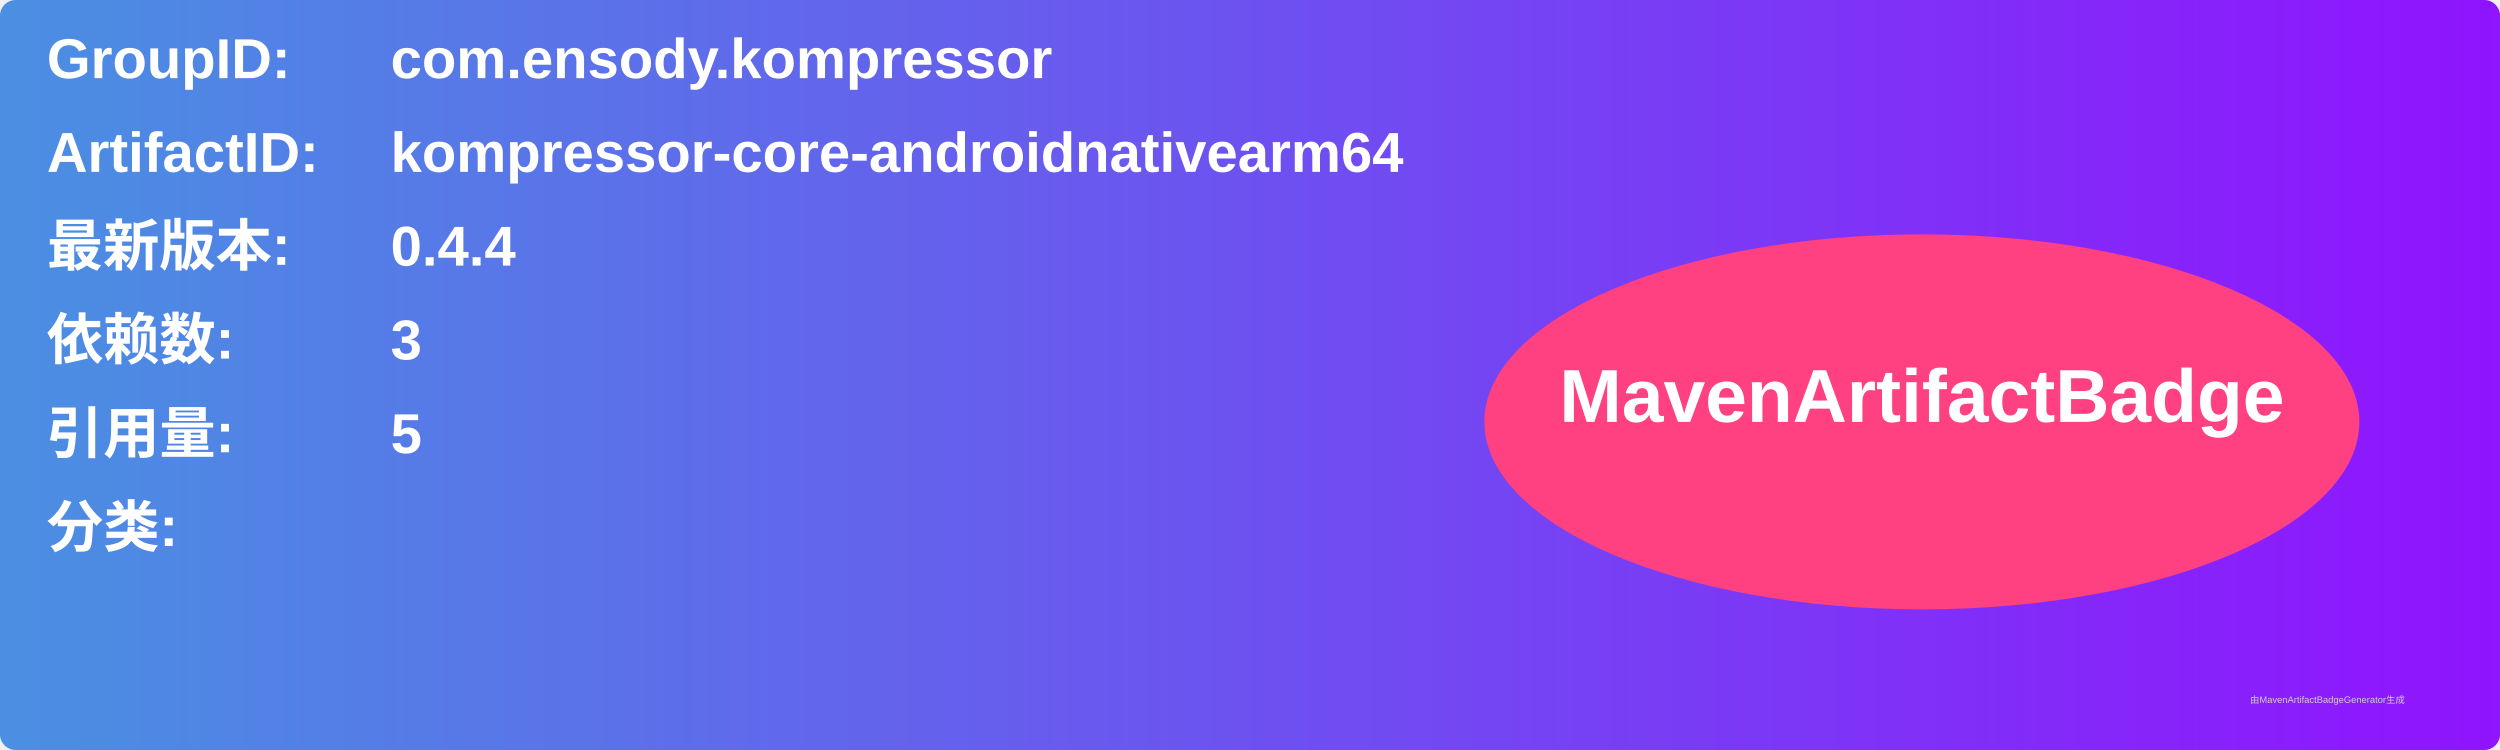
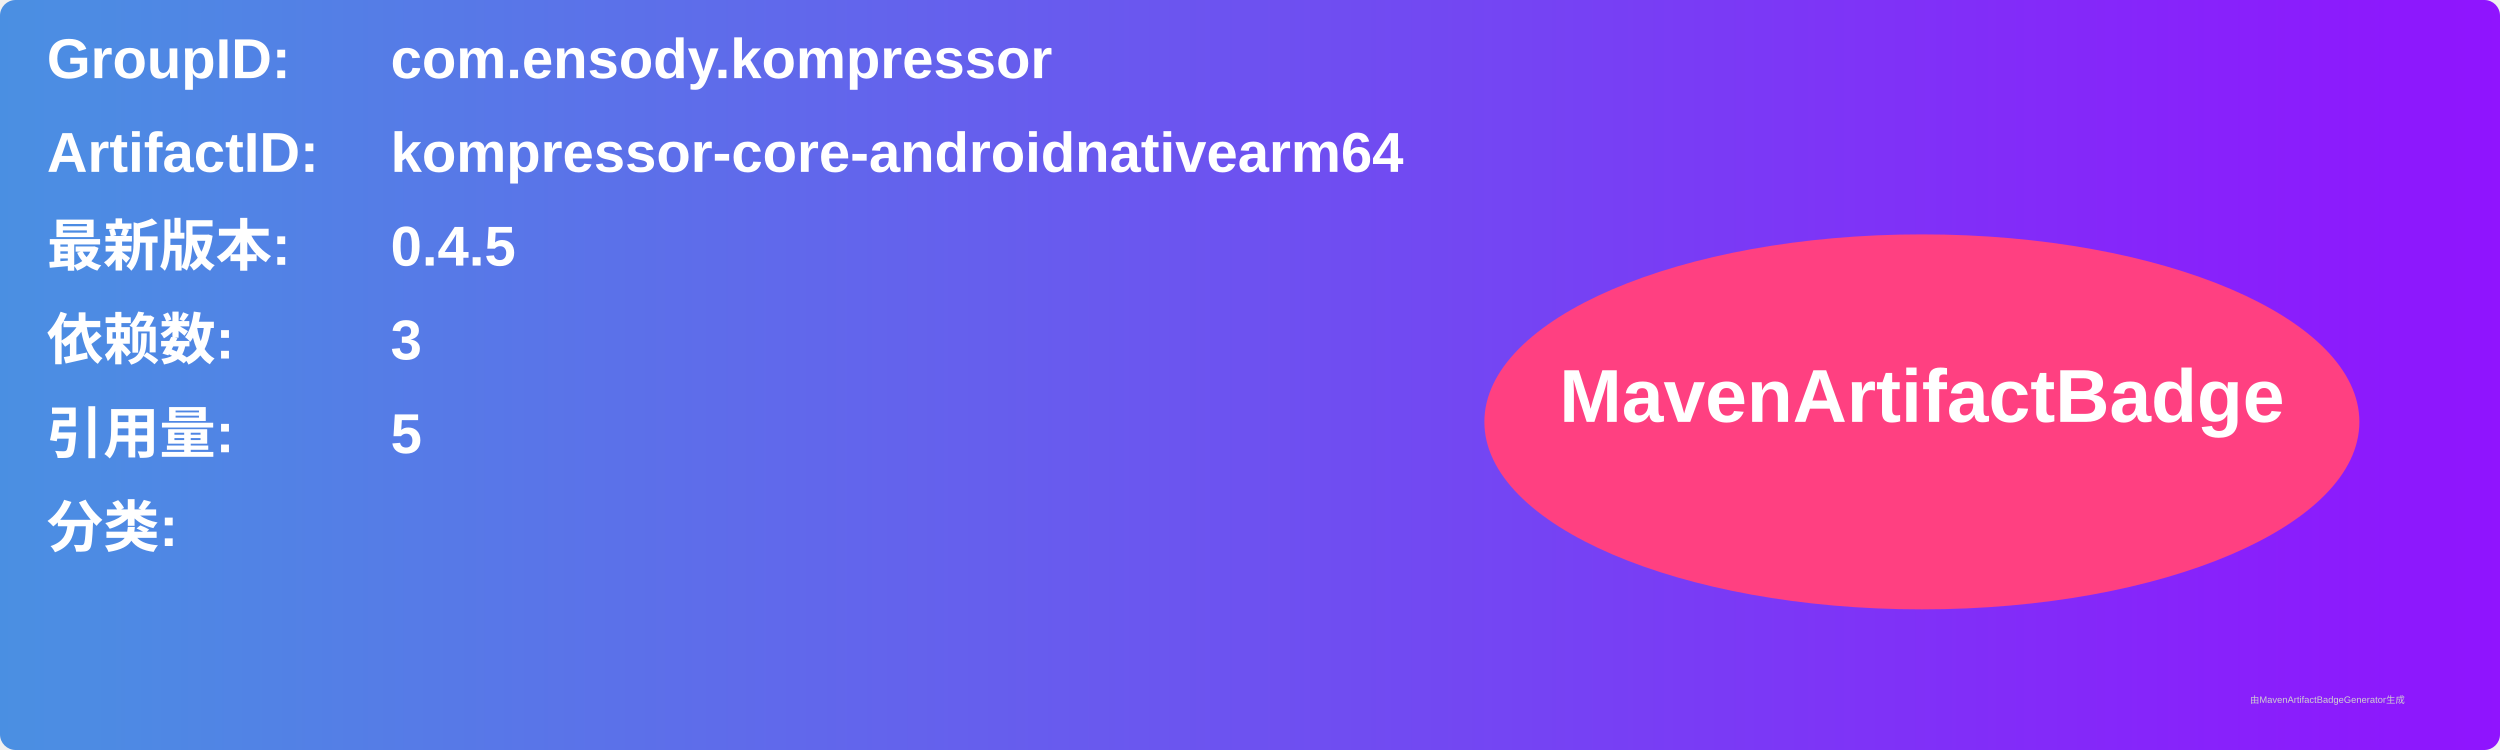
<svg xmlns="http://www.w3.org/2000/svg" width="800" height="240" viewBox="0 0 800 240">
  <linearGradient id="grad" x1="0%" y1="0%" x2="100%" y2="0%">
    <stop offset="0%" stop-color="#4a90e2" />
    <stop offset="100%" stop-color="#9013fe" />
  </linearGradient>
  <rect width="100%" height="100%" rx="5" ry="5" fill="url(#grad)" />
  <g transform="translate(15, 15)">
    <text x="0" y="10" font-family="Arial" font-size="18" fill="white" font-weight="bold" width="260">GroupID:</text>
    <text x="110" y="10" font-family="Arial" font-size="18" fill="white" font-weight="bold" width="460">com.ensody.kompressor</text>
    <text x="0" y="40" font-family="Arial" font-size="18" fill="white" font-weight="bold" width="260">ArtifactID:</text>
    <text x="110" y="40" font-family="Arial" font-size="18" fill="white" font-weight="bold" width="460">kompressor-core-androidnativearm64</text>
    <text x="0" y="70" font-family="Arial" font-size="18" fill="white" font-weight="bold">最新版本:</text>
    <text x="110" y="70" font-family="Arial" font-size="18" fill="white" font-weight="bold">
-       <tspan font-weight="bold">0.4.4</tspan>
+       <tspan font-weight="bold">0.4.5</tspan>
    </text>
    <text x="0" y="100" font-family="Arial" font-size="18" fill="white" font-weight="bold">依赖数: </text>
    <text x="110" y="100" font-family="Arial" font-size="18" fill="white">
      <tspan font-weight="bold">3</tspan>
    </text>
    <text x="0" y="130" font-family="Arial" font-size="18" fill="white" font-weight="bold">引用量: </text>
    <text x="110" y="130" font-family="Arial" font-size="18" fill="white">
      <tspan font-weight="bold">5</tspan>
    </text>
    <text x="0" y="160" font-family="Arial" font-size="18" fill="white" font-weight="bold">分类:</text>
    <text x="10" y="190" font-family="Arial" font-size="10" fill="white">
      <tspan font-weight="bold" />
    </text>
    <ellipse cx="600" cy="120" rx="140" ry="60" fill="#ff4081" />
    <text x="600" y="120" text-anchor="middle" font-family="Arial" font-size="24" fill="white" font-weight="bold">MavenArtifactBadge</text>
  </g>
  <text x="720" y="225" font-family="Arial" font-size="3" fill="#d0d0d0">由MavenArtifactBadgeGenerator生成</text>
</svg>
